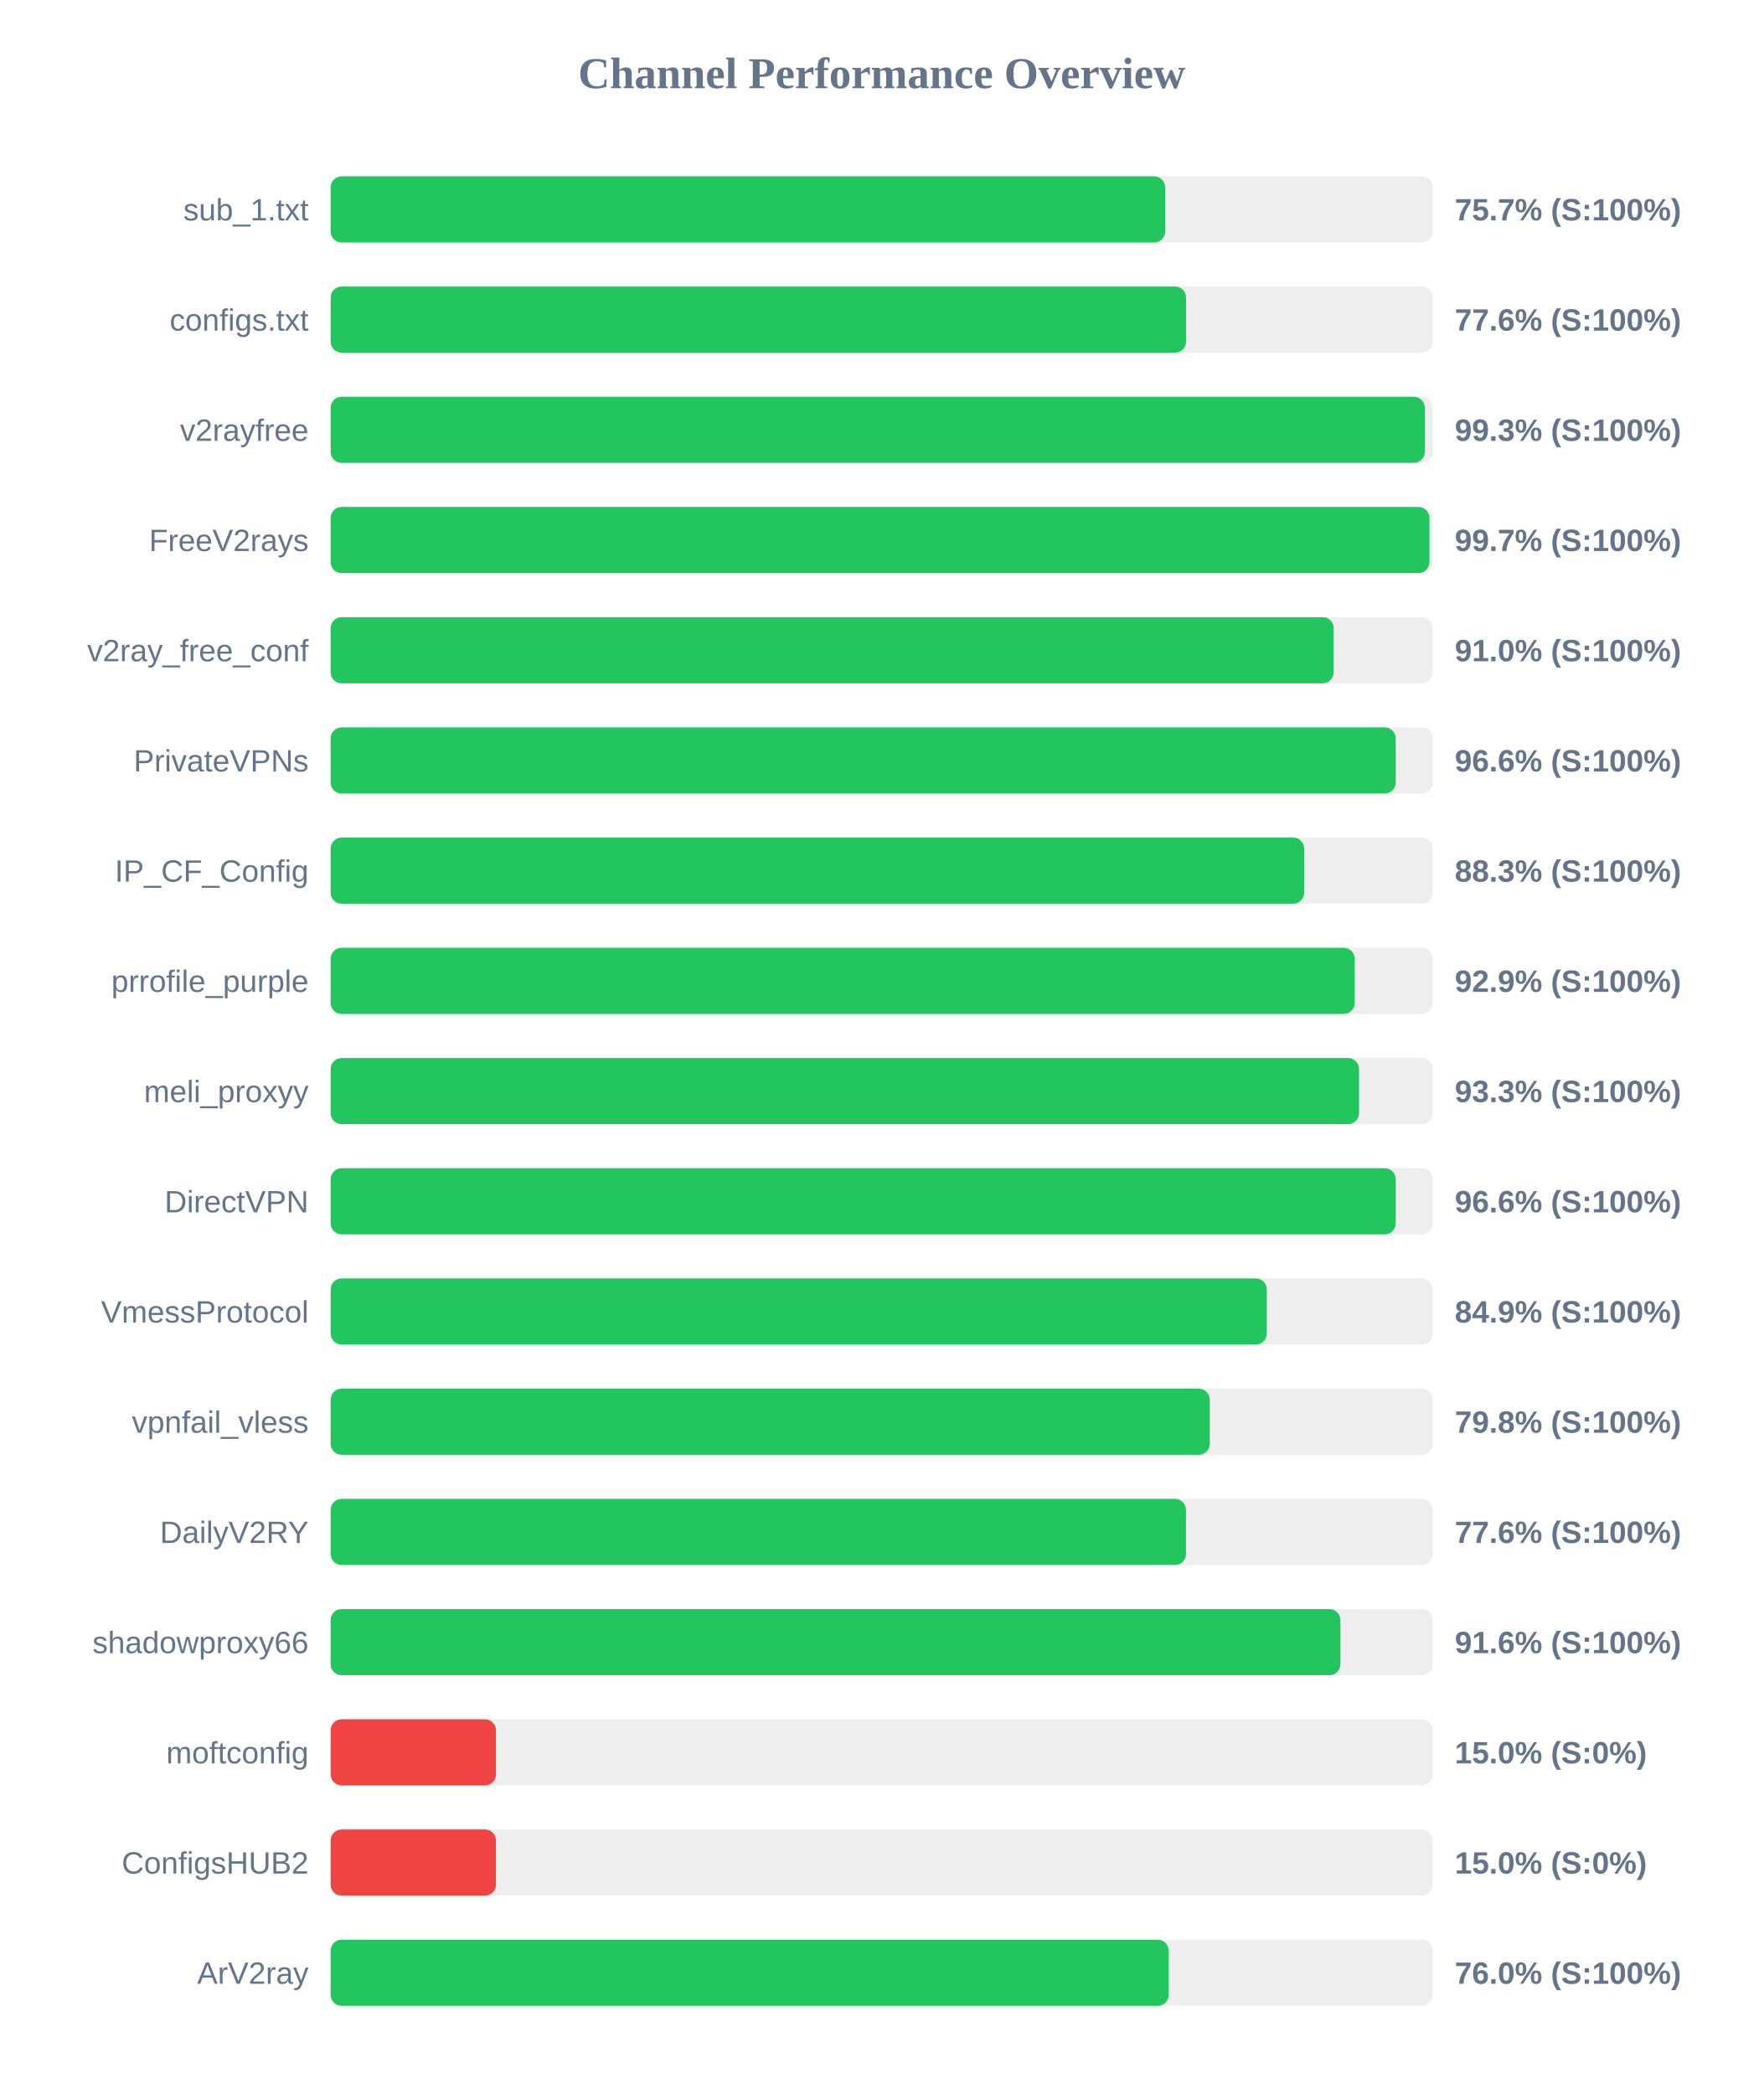
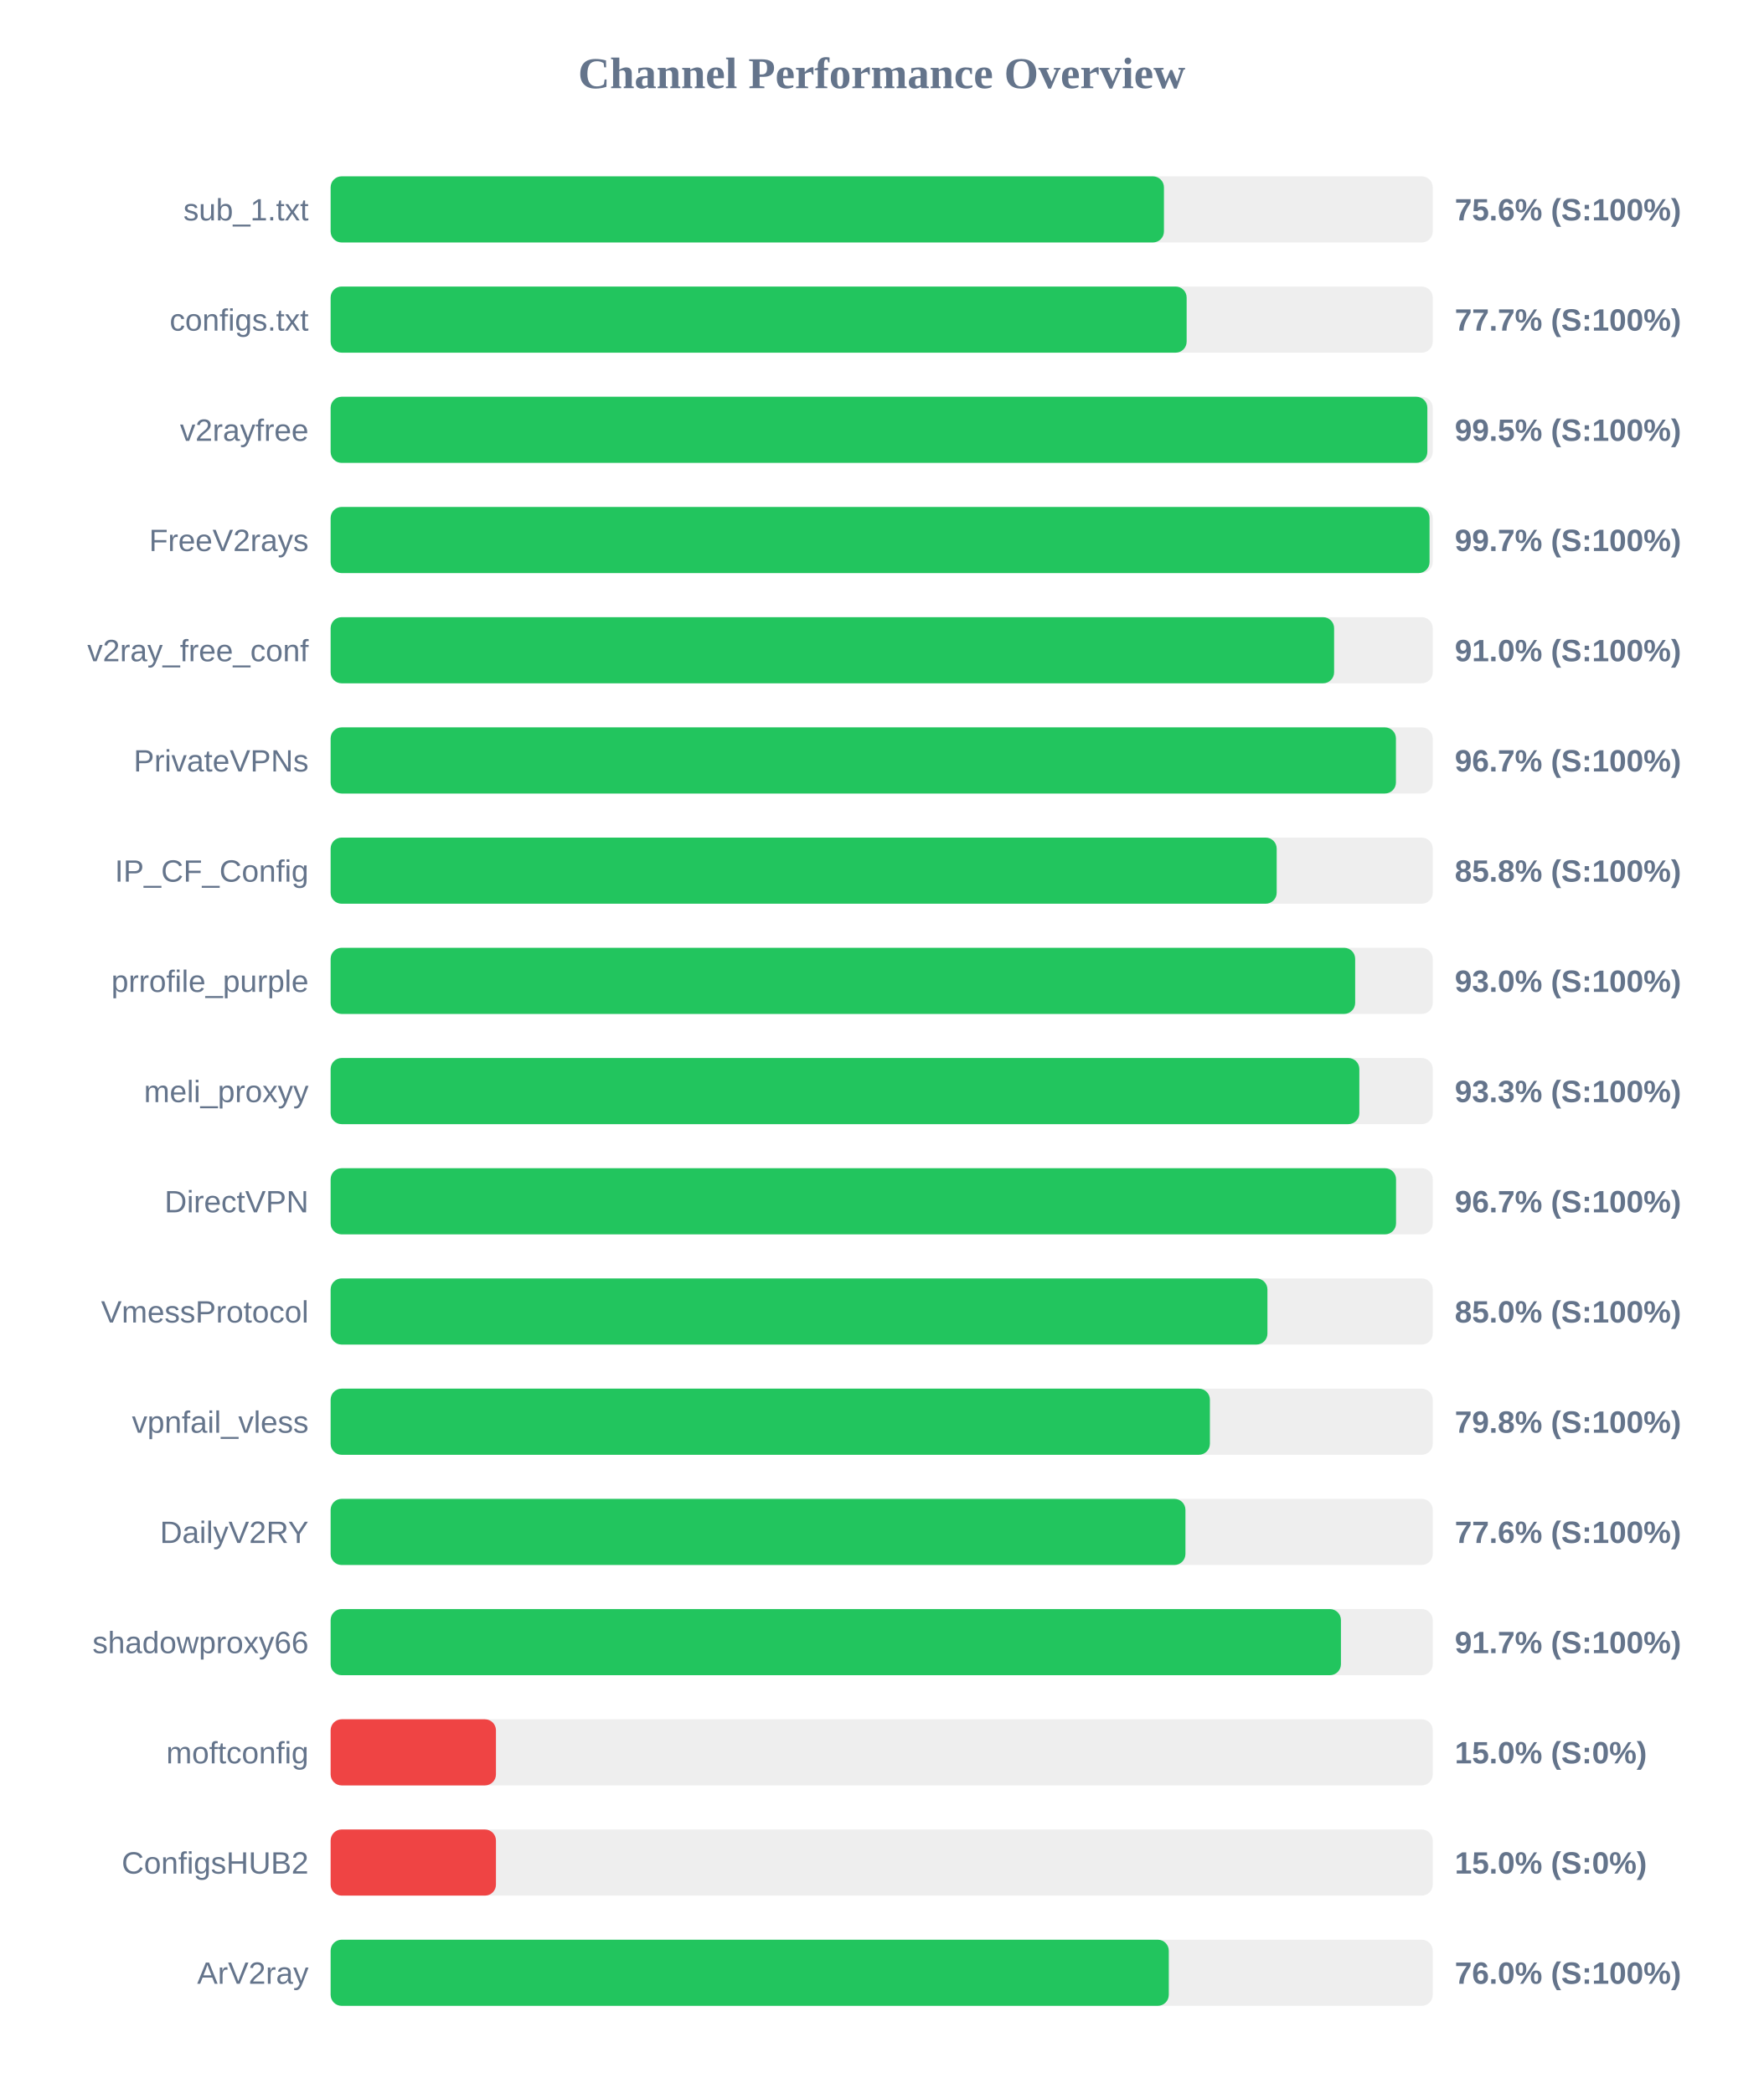
<svg xmlns="http://www.w3.org/2000/svg" width="800" height="950" version="1.1">
  <style>
        .row { font: 14px Arial; fill: #64748b; }
        .score { font: bold 14px Arial; fill: #64748b; }
    </style>
  <text x="400" y="40" text-anchor="middle" font-size="20px" font-weight="bold" fill="#64748b">Channel Performance Overview</text>
  <rect x="150" y="80" width="500" height="30" fill="#eee" rx="5" />
-   <rect x="150" y="80" width="378.6" height="30" fill="#22c55e" rx="5" />
+   <rect x="150" y="80" width="378.05" height="30" fill="#22c55e" rx="5" />
  <text x="140" y="100" text-anchor="end" class="row">sub_1.txt</text>
-   <text x="660" y="100" text-anchor="start" class="score">75.7% (S:100%)</text>
+   <text x="660" y="100" text-anchor="start" class="score">75.6% (S:100%)</text>
  <rect x="150" y="130" width="500" height="30" fill="#eee" rx="5" />
-   <rect x="150" y="130" width="388.1" height="30" fill="#22c55e" rx="5" />
+   <rect x="150" y="130" width="388.35" height="30" fill="#22c55e" rx="5" />
  <text x="140" y="150" text-anchor="end" class="row">configs.txt</text>
-   <text x="660" y="150" text-anchor="start" class="score">77.6% (S:100%)</text>
+   <text x="660" y="150" text-anchor="start" class="score">77.7% (S:100%)</text>
  <rect x="150" y="180" width="500" height="30" fill="#eee" rx="5" />
-   <rect x="150" y="180" width="496.4" height="30" fill="#22c55e" rx="5" />
+   <rect x="150" y="180" width="497.55" height="30" fill="#22c55e" rx="5" />
  <text x="140" y="200" text-anchor="end" class="row">v2rayfree</text>
-   <text x="660" y="200" text-anchor="start" class="score">99.3% (S:100%)</text>
+   <text x="660" y="200" text-anchor="start" class="score">99.5% (S:100%)</text>
  <rect x="150" y="230" width="500" height="30" fill="#eee" rx="5" />
-   <rect x="150" y="230" width="498.5" height="30" fill="#22c55e" rx="5" />
+   <rect x="150" y="230" width="498.55" height="30" fill="#22c55e" rx="5" />
  <text x="140" y="250" text-anchor="end" class="row">FreeV2rays</text>
  <text x="660" y="250" text-anchor="start" class="score">99.7% (S:100%)</text>
  <rect x="150" y="280" width="500" height="30" fill="#eee" rx="5" />
-   <rect x="150" y="280" width="455.05" height="30" fill="#22c55e" rx="5" />
+   <rect x="150" y="280" width="455.25" height="30" fill="#22c55e" rx="5" />
  <text x="140" y="300" text-anchor="end" class="row">v2ray_free_conf</text>
  <text x="660" y="300" text-anchor="start" class="score">91.0% (S:100%)</text>
  <rect x="150" y="330" width="500" height="30" fill="#eee" rx="5" />
-   <rect x="150" y="330" width="483.2" height="30" fill="#22c55e" rx="5" />
+   <rect x="150" y="330" width="483.3" height="30" fill="#22c55e" rx="5" />
  <text x="140" y="350" text-anchor="end" class="row">PrivateVPNs</text>
-   <text x="660" y="350" text-anchor="start" class="score">96.6% (S:100%)</text>
+   <text x="660" y="350" text-anchor="start" class="score">96.7% (S:100%)</text>
  <rect x="150" y="380" width="500" height="30" fill="#eee" rx="5" />
-   <rect x="150" y="380" width="441.65" height="30" fill="#22c55e" rx="5" />
+   <rect x="150" y="380" width="429.2" height="30" fill="#22c55e" rx="5" />
  <text x="140" y="400" text-anchor="end" class="row">IP_CF_Config</text>
-   <text x="660" y="400" text-anchor="start" class="score">88.3% (S:100%)</text>
+   <text x="660" y="400" text-anchor="start" class="score">85.8% (S:100%)</text>
  <rect x="150" y="430" width="500" height="30" fill="#eee" rx="5" />
-   <rect x="150" y="430" width="464.6" height="30" fill="#22c55e" rx="5" />
+   <rect x="150" y="430" width="464.8" height="30" fill="#22c55e" rx="5" />
  <text x="140" y="450" text-anchor="end" class="row">prrofile_purple</text>
-   <text x="660" y="450" text-anchor="start" class="score">92.9% (S:100%)</text>
+   <text x="660" y="450" text-anchor="start" class="score">93.0% (S:100%)</text>
  <rect x="150" y="480" width="500" height="30" fill="#eee" rx="5" />
-   <rect x="150" y="480" width="466.55" height="30" fill="#22c55e" rx="5" />
+   <rect x="150" y="480" width="466.7" height="30" fill="#22c55e" rx="5" />
  <text x="140" y="500" text-anchor="end" class="row">meli_proxyy</text>
  <text x="660" y="500" text-anchor="start" class="score">93.3% (S:100%)</text>
  <rect x="150" y="530" width="500" height="30" fill="#eee" rx="5" />
-   <rect x="150" y="530" width="483.2" height="30" fill="#22c55e" rx="5" />
+   <rect x="150" y="530" width="483.35" height="30" fill="#22c55e" rx="5" />
  <text x="140" y="550" text-anchor="end" class="row">DirectVPN</text>
-   <text x="660" y="550" text-anchor="start" class="score">96.6% (S:100%)</text>
+   <text x="660" y="550" text-anchor="start" class="score">96.7% (S:100%)</text>
  <rect x="150" y="580" width="500" height="30" fill="#eee" rx="5" />
-   <rect x="150" y="580" width="424.7" height="30" fill="#22c55e" rx="5" />
+   <rect x="150" y="580" width="425.0" height="30" fill="#22c55e" rx="5" />
  <text x="140" y="600" text-anchor="end" class="row">VmessProtocol</text>
-   <text x="660" y="600" text-anchor="start" class="score">84.9% (S:100%)</text>
+   <text x="660" y="600" text-anchor="start" class="score">85.0% (S:100%)</text>
  <rect x="150" y="630" width="500" height="30" fill="#eee" rx="5" />
-   <rect x="150" y="630" width="398.85" height="30" fill="#22c55e" rx="5" />
+   <rect x="150" y="630" width="398.9" height="30" fill="#22c55e" rx="5" />
  <text x="140" y="650" text-anchor="end" class="row">vpnfail_vless</text>
  <text x="660" y="650" text-anchor="start" class="score">79.8% (S:100%)</text>
  <rect x="150" y="680" width="500" height="30" fill="#eee" rx="5" />
-   <rect x="150" y="680" width="388.05" height="30" fill="#22c55e" rx="5" />
+   <rect x="150" y="680" width="387.8" height="30" fill="#22c55e" rx="5" />
  <text x="140" y="700" text-anchor="end" class="row">DailyV2RY</text>
  <text x="660" y="700" text-anchor="start" class="score">77.6% (S:100%)</text>
  <rect x="150" y="730" width="500" height="30" fill="#eee" rx="5" />
-   <rect x="150" y="730" width="458.1" height="30" fill="#22c55e" rx="5" />
+   <rect x="150" y="730" width="458.35" height="30" fill="#22c55e" rx="5" />
  <text x="140" y="750" text-anchor="end" class="row">shadowproxy66</text>
-   <text x="660" y="750" text-anchor="start" class="score">91.6% (S:100%)</text>
+   <text x="660" y="750" text-anchor="start" class="score">91.7% (S:100%)</text>
  <rect x="150" y="780" width="500" height="30" fill="#eee" rx="5" />
  <rect x="150" y="780" width="75.0" height="30" fill="#ef4444" rx="5" />
  <text x="140" y="800" text-anchor="end" class="row">moftconfig</text>
  <text x="660" y="800" text-anchor="start" class="score">15.0% (S:0%)</text>
  <rect x="150" y="830" width="500" height="30" fill="#eee" rx="5" />
  <rect x="150" y="830" width="75.0" height="30" fill="#ef4444" rx="5" />
  <text x="140" y="850" text-anchor="end" class="row">ConfigsHUB2</text>
  <text x="660" y="850" text-anchor="start" class="score">15.0% (S:0%)</text>
  <rect x="150" y="880" width="500" height="30" fill="#eee" rx="5" />
-   <rect x="150" y="880" width="380.2" height="30" fill="#22c55e" rx="5" />
+   <rect x="150" y="880" width="380.25" height="30" fill="#22c55e" rx="5" />
  <text x="140" y="900" text-anchor="end" class="row">ArV2ray</text>
  <text x="660" y="900" text-anchor="start" class="score">76.0% (S:100%)</text>
</svg>
